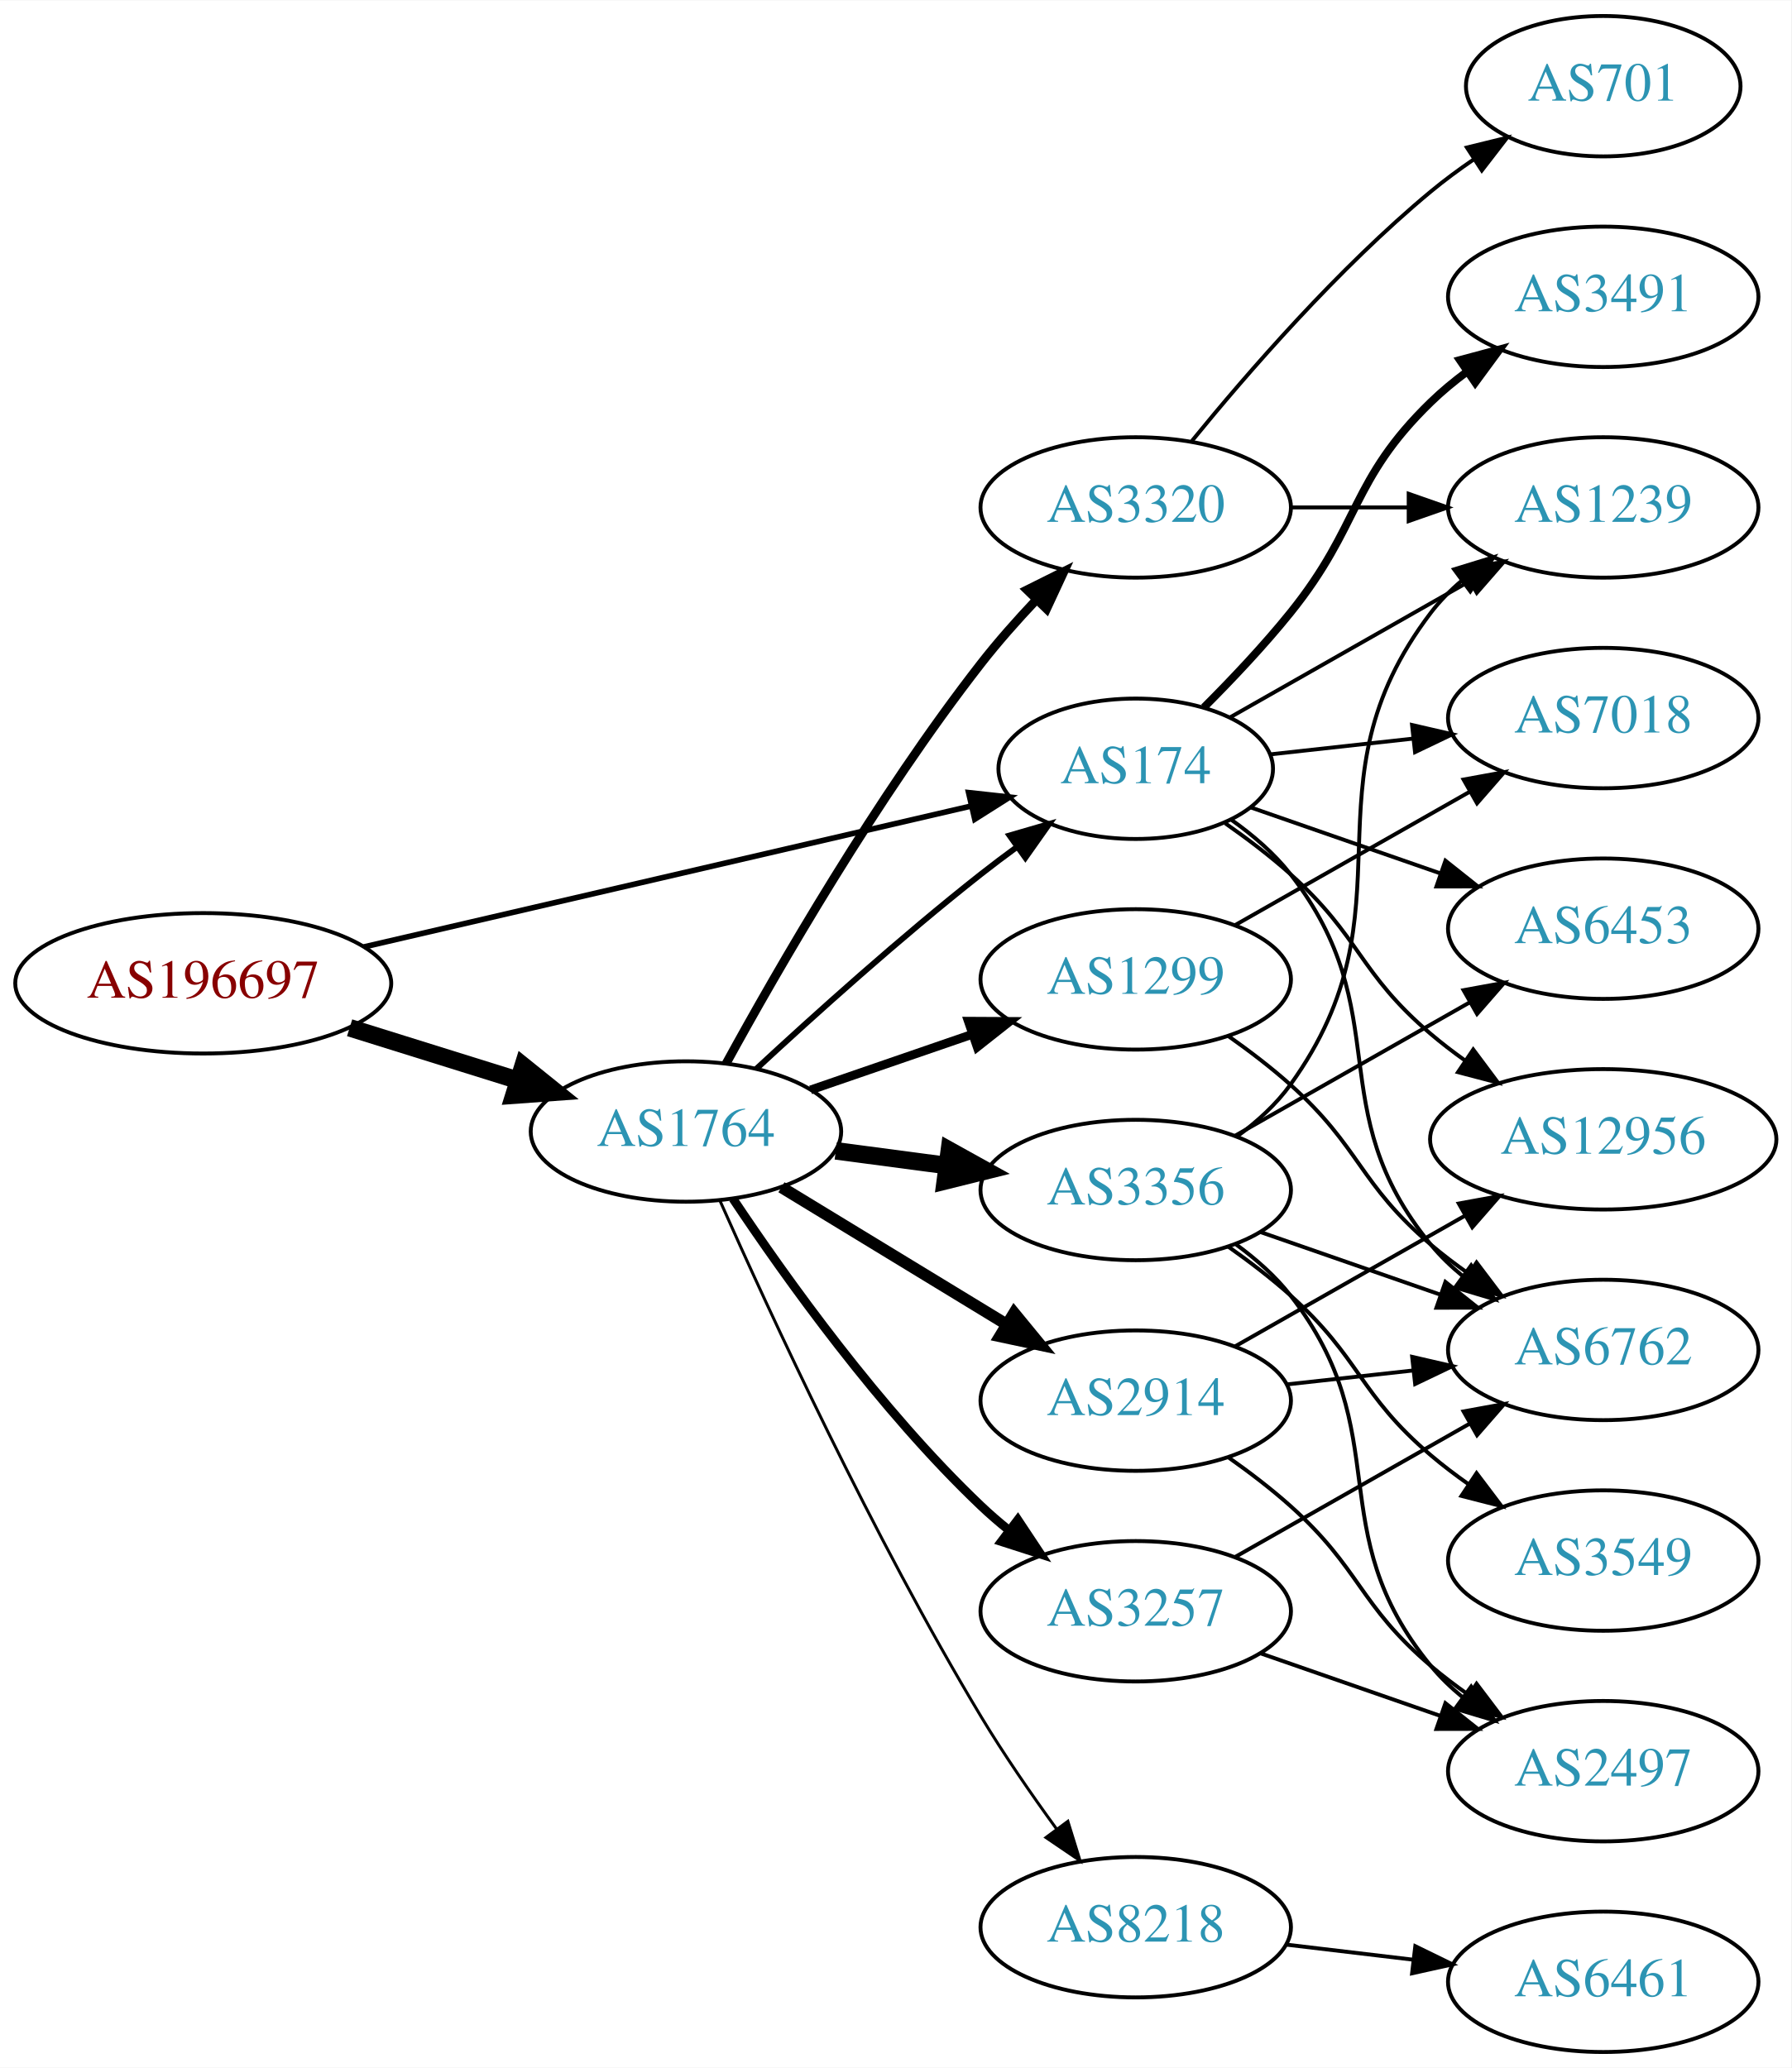
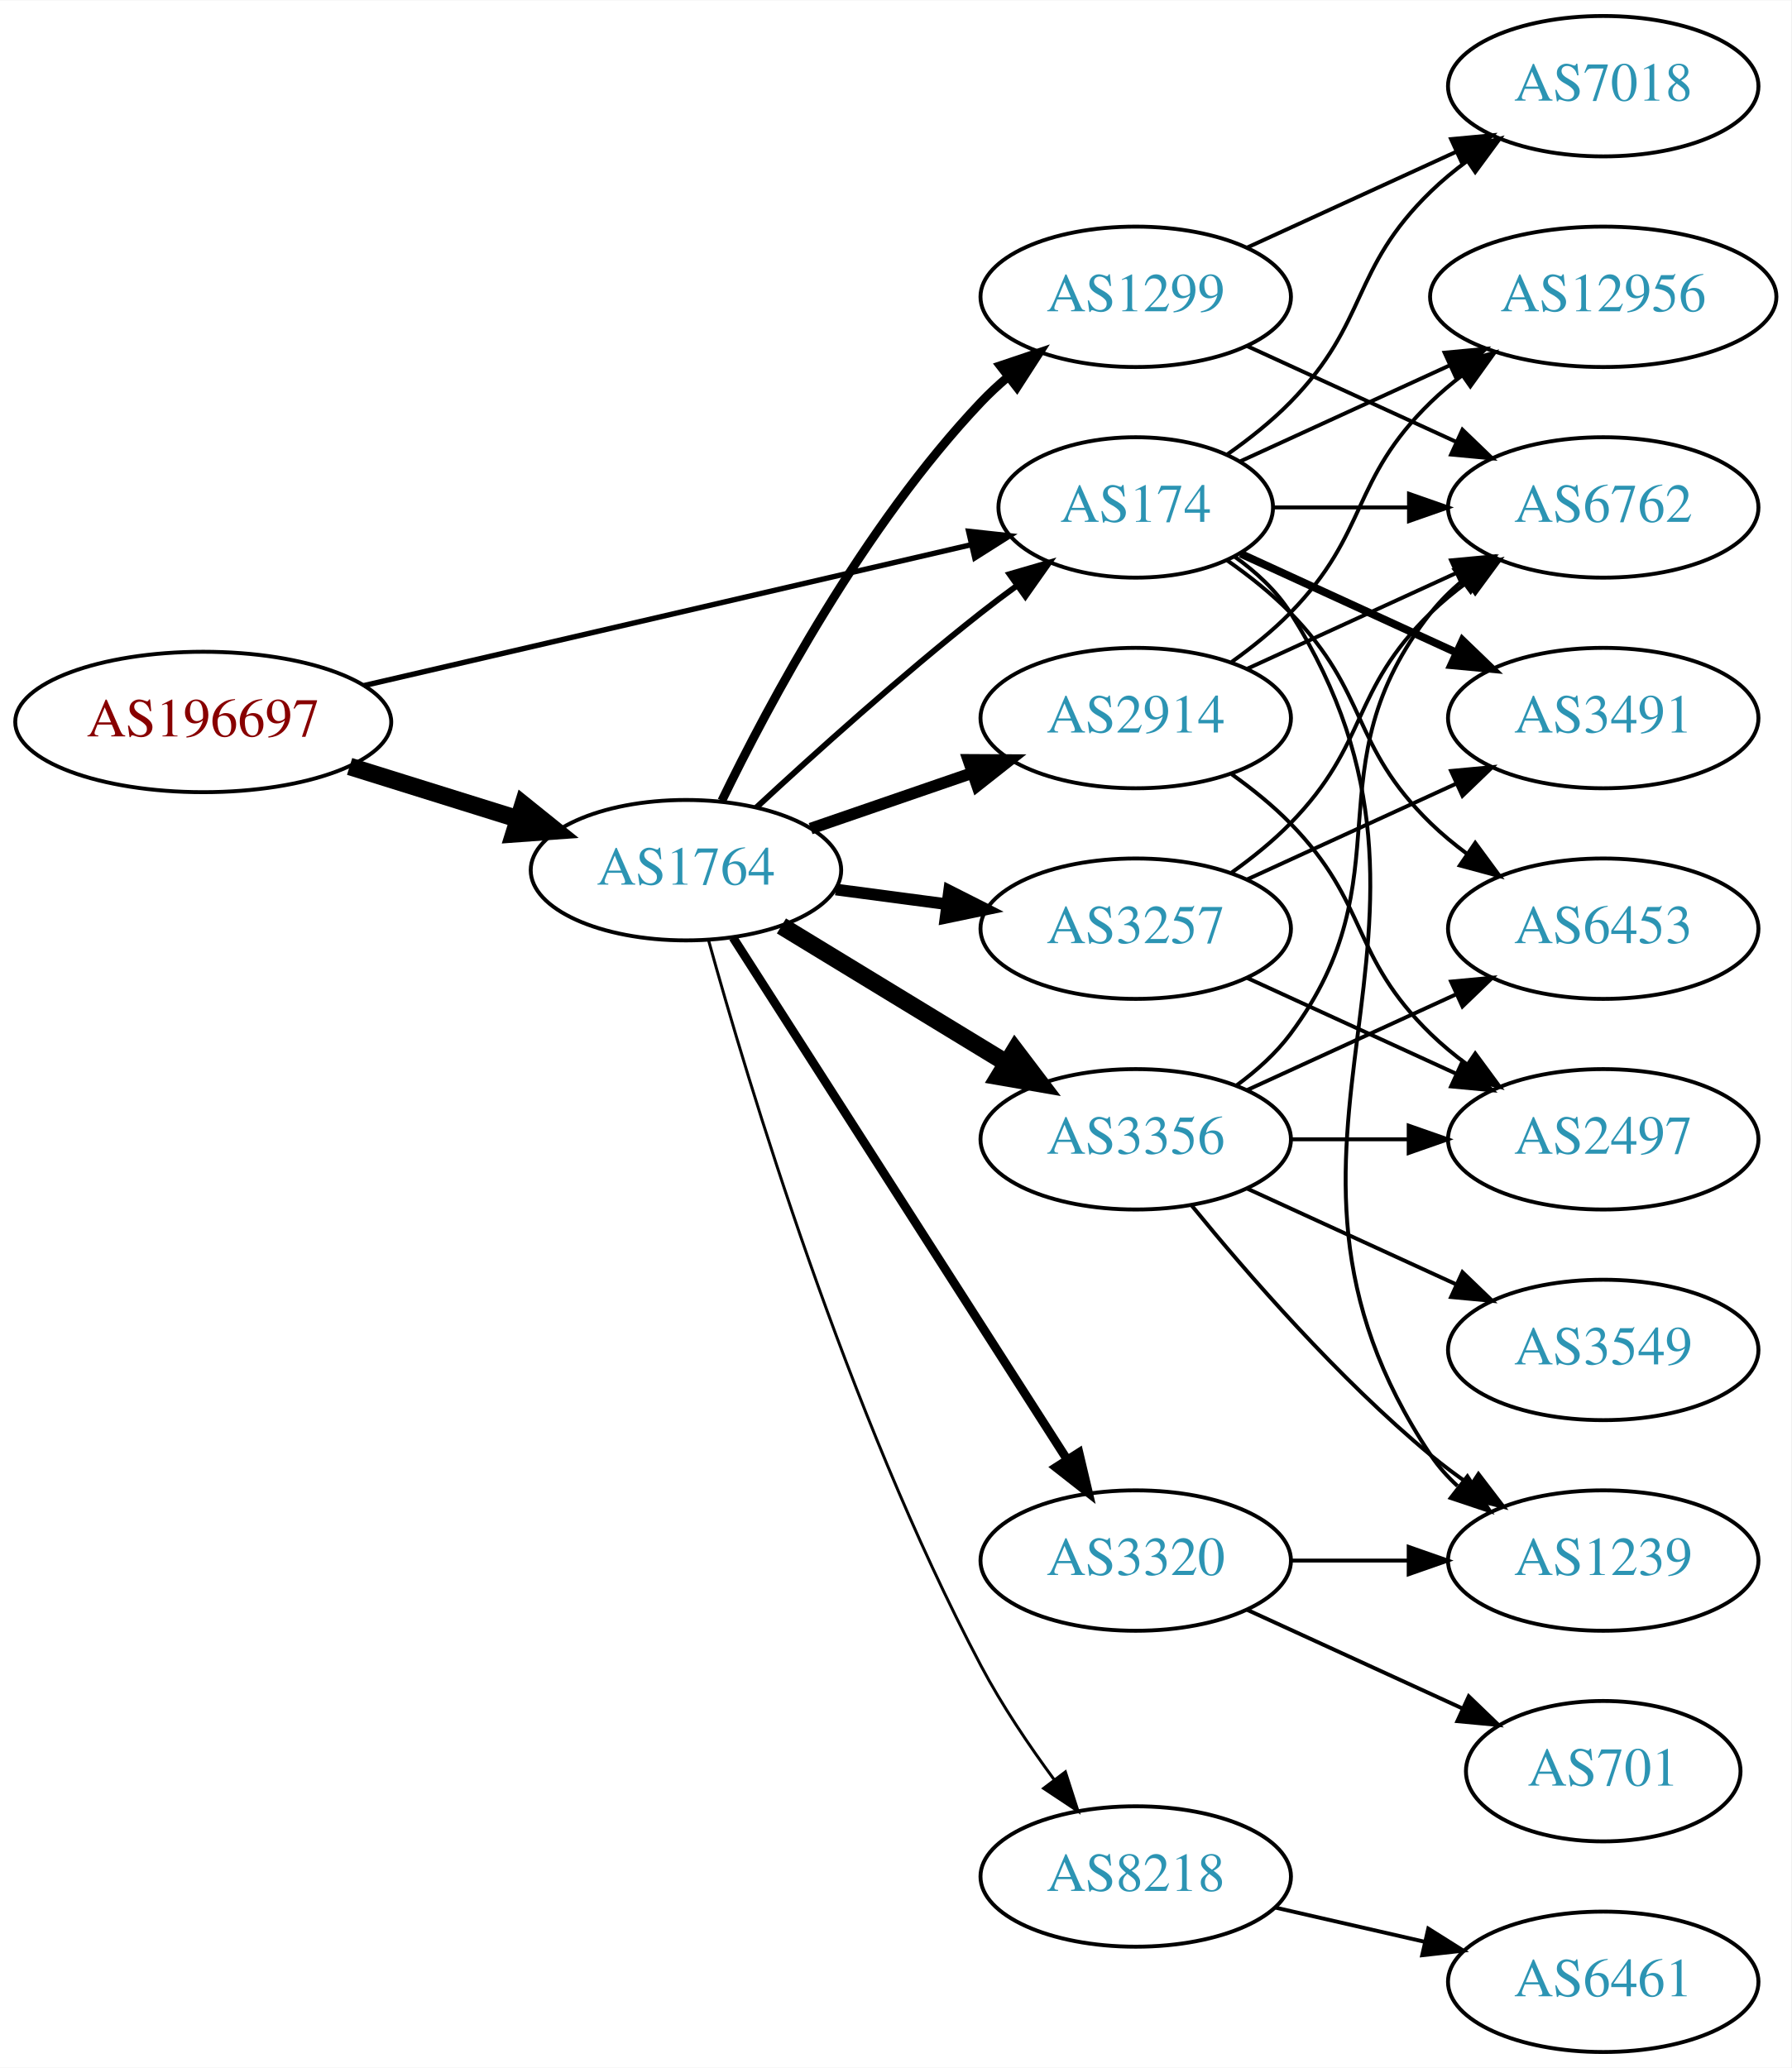
<svg xmlns="http://www.w3.org/2000/svg" xmlns:xlink="http://www.w3.org/1999/xlink" width="459pt" height="530pt" viewBox="0.00 0.00 459.17 530.00">
  <g id="graph0" class="graph" transform="scale(1 1) rotate(0) translate(4 526)">
    <polygon fill="white" stroke="none" points="-4,4 -4,-526 455.17,-526 455.17,4 -4,4" />
    <g id="node1" class="node">
      <g id="a_node1">
        <a xlink:href="/asn/196697" xlink:title="AS196697 ~ Danube Data Center GmbH [AT]">
-           <ellipse fill="#ffffff" stroke="black" cx="48.096" cy="-274" rx="48.192" ry="18" />
-           <text text-anchor="middle" x="48.096" y="-270.3" font-family="Times,serif" font-size="14.00" fill="#880000">AS196697</text>
+           <ellipse fill="#ffffff" stroke="black" cx="48.096" cy="-341" rx="48.192" ry="18" />
+           <text text-anchor="middle" x="48.096" y="-337.3" font-family="Times,serif" font-size="14.00" fill="#880000">AS196697</text>
        </a>
      </g>
    </g>
    <g id="node2" class="node">
      <g id="a_node2">
        <a xlink:href="/asn/174" xlink:title="AS174 ~ Cogent Communications [US]">
-           <ellipse fill="#ffffff" stroke="black" cx="287.131" cy="-329" rx="35.194" ry="18" />
-           <text text-anchor="middle" x="287.131" y="-325.3" font-family="Times,serif" font-size="14.00" fill="#2c94b3">AS174</text>
+           <ellipse fill="#ffffff" stroke="black" cx="287.131" cy="-396" rx="35.194" ry="18" />
+           <text text-anchor="middle" x="287.131" y="-392.3" font-family="Times,serif" font-size="14.00" fill="#2c94b3">AS174</text>
        </a>
      </g>
    </g>
    <g id="edge1" class="edge">
-       <path fill="none" stroke="black" stroke-width="1.432" d="M89.305,-283.33C132.593,-293.374 201.107,-309.272 244.818,-319.414" />
-       <polygon fill="black" stroke="black" stroke-width="1.432" points="244.294,-322.885 254.826,-321.736 245.876,-316.067 244.294,-322.885" />
+       <path fill="none" stroke="black" stroke-width="1.37" d="M89.305,-350.33C132.593,-360.374 201.107,-376.272 244.818,-386.414" />
+       <polygon fill="black" stroke="black" stroke-width="1.37" points="244.294,-389.885 254.826,-388.736 245.876,-383.067 244.294,-389.885" />
    </g>
    <g id="node3" class="node">
      <g id="a_node3">
        <a xlink:href="/asn/1764" xlink:title="AS1764 ~ NEXTLAYER-AS [AT]">
-           <ellipse fill="#ffffff" stroke="black" cx="171.838" cy="-236" rx="39.794" ry="18" />
-           <text text-anchor="middle" x="171.838" y="-232.3" font-family="Times,serif" font-size="14.00" fill="#2c94b3">AS1764</text>
+           <ellipse fill="#ffffff" stroke="black" cx="171.838" cy="-303" rx="39.794" ry="18" />
+           <text text-anchor="middle" x="171.838" y="-299.3" font-family="Times,serif" font-size="14.00" fill="#2c94b3">AS1764</text>
        </a>
      </g>
    </g>
    <g id="edge2" class="edge">
-       <path fill="none" stroke="black" stroke-width="4.5" d="M85.622,-262.599C99.149,-258.377 114.595,-253.555 128.589,-249.188" />
-       <polygon fill="black" stroke="black" stroke-width="4.5" points="130.1,-252.841 138.473,-246.102 127.754,-245.323 130.1,-252.841" />
+       <path fill="none" stroke="black" stroke-width="4.5" d="M85.622,-329.599C99.149,-325.377 114.595,-320.555 128.589,-316.188" />
+       <polygon fill="black" stroke="black" stroke-width="4.5" points="130.1,-319.841 138.473,-313.102 127.754,-312.323 130.1,-319.841" />
    </g>
    <g id="node4" class="node">
      <g id="a_node4">
+         <a xlink:href="/asn/1239" xlink:title="AS1239 ~ Sprint [US]">
+           <ellipse fill="#ffffff" stroke="black" cx="406.973" cy="-126" rx="39.794" ry="18" />
+           <text text-anchor="middle" x="406.973" y="-122.3" font-family="Times,serif" font-size="14.00" fill="#2c94b3">AS1239</text>
+         </a>
+       </g>
+     </g>
+     <g id="edge3" class="edge">
+       <path fill="none" stroke="black" d="M312.457,-383.402C317.942,-379.485 323.195,-374.675 326.777,-369 378.727,-286.7 308.739,-233.944 362.777,-153 364.692,-150.131 367.027,-147.51 369.608,-145.128" />
+       <polygon fill="black" stroke="black" points="372.159,-147.579 377.919,-138.687 367.871,-142.046 372.159,-147.579" />
+     </g>
+     <g id="node5" class="node">
+       <g id="a_node5">
+         <a xlink:href="/asn/3491" xlink:title="AS3491 ~ PCCW Global, Inc. [US]">
+           <ellipse fill="#ffffff" stroke="black" cx="406.973" cy="-342" rx="39.794" ry="18" />
+           <text text-anchor="middle" x="406.973" y="-338.3" font-family="Times,serif" font-size="14.00" fill="#2c94b3">AS3491</text>
+         </a>
+       </g>
+     </g>
+     <g id="edge4" class="edge">
+       <path fill="none" stroke="black" stroke-width="2" d="M313.992,-384.149C330.113,-376.762 351.115,-367.138 368.98,-358.952" />
+       <polygon fill="black" stroke="black" stroke-width="2" points="370.899,-361.923 378.532,-354.575 367.983,-355.559 370.899,-361.923" />
+     </g>
+     <g id="node6" class="node">
+       <g id="a_node6">
+         <a xlink:href="/asn/6762" xlink:title="AS6762 ~ TELECOM ITALIA SPARKLE S.p.A. [IT]">
+           <ellipse fill="#ffffff" stroke="black" cx="406.973" cy="-396" rx="39.794" ry="18" />
+           <text text-anchor="middle" x="406.973" y="-392.3" font-family="Times,serif" font-size="14.00" fill="#2c94b3">AS6762</text>
+         </a>
+       </g>
+     </g>
+     <g id="edge5" class="edge">
+       <path fill="none" stroke="black" d="M322.533,-396C333.357,-396 345.524,-396 357.151,-396" />
+       <polygon fill="black" stroke="black" points="357.182,-399.5 367.182,-396 357.182,-392.5 357.182,-399.5" />
+     </g>
+     <g id="node7" class="node">
+       <g id="a_node7">
        <a xlink:href="/asn/6453" xlink:title="AS6453 ~ TATA COMMUNICATIONS (AMERICA) INC [US]">
          <ellipse fill="#ffffff" stroke="black" cx="406.973" cy="-288" rx="39.794" ry="18" />
          <text text-anchor="middle" x="406.973" y="-284.3" font-family="Times,serif" font-size="14.00" fill="#2c94b3">AS6453</text>
        </a>
      </g>
    </g>
-     <g id="edge3" class="edge">
-       <path fill="none" stroke="black" d="M316.657,-319.075C331.211,-314.012 349.171,-307.763 365.161,-302.2" />
-       <polygon fill="black" stroke="black" points="366.52,-305.433 374.814,-298.841 364.219,-298.821 366.52,-305.433" />
-     </g>
-     <g id="node5" class="node">
-       <g id="a_node5">
-         <a xlink:href="/asn/12956" xlink:title="AS12956 ~ TELXIUS [ES]">
-           <ellipse fill="#ffffff" stroke="black" cx="406.973" cy="-234" rx="44.393" ry="18" />
-           <text text-anchor="middle" x="406.973" y="-230.3" font-family="Times,serif" font-size="14.00" fill="#2c94b3">AS12956</text>
-         </a>
-       </g>
-     </g>
-     <g id="edge4" class="edge">
-       <path fill="none" stroke="black" d="M310.087,-315.022C315.732,-311.068 321.654,-306.585 326.777,-302 344.847,-285.828 344.3,-276.704 362.777,-261 365.488,-258.697 368.412,-256.45 371.418,-254.301" />
-       <polygon fill="black" stroke="black" points="373.648,-257.018 379.987,-248.529 369.738,-251.212 373.648,-257.018" />
-     </g>
-     <g id="node6" class="node">
-       <g id="a_node6">
-         <a xlink:href="/asn/1239" xlink:title="AS1239 ~ Sprint [US]">
-           <ellipse fill="#ffffff" stroke="black" cx="406.973" cy="-396" rx="39.794" ry="18" />
-           <text text-anchor="middle" x="406.973" y="-392.3" font-family="Times,serif" font-size="14.00" fill="#2c94b3">AS1239</text>
-         </a>
-       </g>
-     </g>
-     <g id="edge5" class="edge">
-       <path fill="none" stroke="black" d="M311.413,-342.237C328.9,-352.18 353.097,-365.937 372.635,-377.045" />
-       <polygon fill="black" stroke="black" points="371.1,-380.199 381.523,-382.098 374.56,-374.113 371.1,-380.199" />
-     </g>
-     <g id="node7" class="node">
-       <g id="a_node7">
-         <a xlink:href="/asn/7018" xlink:title="AS7018 ~ AT&amp;T Services, Inc. [US]">
-           <ellipse fill="#ffffff" stroke="black" cx="406.973" cy="-342" rx="39.794" ry="18" />
-           <text text-anchor="middle" x="406.973" y="-338.3" font-family="Times,serif" font-size="14.00" fill="#2c94b3">AS7018</text>
-         </a>
-       </g>
-     </g>
    <g id="edge6" class="edge">
-       <path fill="none" stroke="black" d="M321.585,-332.691C332.961,-333.946 345.906,-335.374 358.182,-336.728" />
-       <polygon fill="black" stroke="black" points="357.964,-340.225 368.287,-337.843 358.731,-333.267 357.964,-340.225" />
+       <path fill="none" stroke="black" d="M310.514,-382.468C316.156,-378.51 321.969,-373.914 326.777,-369 346.95,-348.383 342.084,-335.094 362.777,-315 365.623,-312.237 368.796,-309.614 372.096,-307.166" />
+       <polygon fill="black" stroke="black" points="374.162,-309.994 380.444,-301.462 370.213,-304.214 374.162,-309.994" />
    </g>
    <g id="node8" class="node">
      <g id="a_node8">
-         <a xlink:href="/asn/6762" xlink:title="AS6762 ~ TELECOM ITALIA SPARKLE S.p.A. [IT]">
-           <ellipse fill="#ffffff" stroke="black" cx="406.973" cy="-180" rx="39.794" ry="18" />
-           <text text-anchor="middle" x="406.973" y="-176.3" font-family="Times,serif" font-size="14.00" fill="#2c94b3">AS6762</text>
+         <a xlink:href="/asn/7018" xlink:title="AS7018 ~ AT&amp;T Services, Inc. [US]">
+           <ellipse fill="#ffffff" stroke="black" cx="406.973" cy="-504" rx="39.794" ry="18" />
+           <text text-anchor="middle" x="406.973" y="-500.3" font-family="Times,serif" font-size="14.00" fill="#2c94b3">AS7018</text>
        </a>
      </g>
    </g>
    <g id="edge7" class="edge">
-       <path fill="none" stroke="black" d="M311.707,-315.875C317.207,-311.969 322.654,-307.295 326.777,-302 354.518,-266.375 334.134,-241.904 362.777,-207 365.162,-204.094 367.945,-201.41 370.929,-198.952" />
-       <polygon fill="black" stroke="black" points="373.12,-201.687 379.16,-192.983 369.01,-196.02 373.12,-201.687" />
+       <path fill="none" stroke="black" d="M310.514,-409.532C316.156,-413.49 321.969,-418.086 326.777,-423 346.95,-443.617 342.084,-456.906 362.777,-477 365.623,-479.763 368.796,-482.386 372.096,-484.834" />
+       <polygon fill="black" stroke="black" points="370.213,-487.786 380.444,-490.538 374.162,-482.006 370.213,-487.786" />
    </g>
    <g id="node9" class="node">
      <g id="a_node9">
-         <a xlink:href="/asn/3491" xlink:title="AS3491 ~ PCCW Global, Inc. [US]">
-           <ellipse fill="#ffffff" stroke="black" cx="406.973" cy="-450" rx="39.794" ry="18" />
-           <text text-anchor="middle" x="406.973" y="-446.3" font-family="Times,serif" font-size="14.00" fill="#2c94b3">AS3491</text>
+         <a xlink:href="/asn/12956" xlink:title="AS12956 ~ TELXIUS [ES]">
+           <ellipse fill="#ffffff" stroke="black" cx="406.973" cy="-450" rx="44.393" ry="18" />
+           <text text-anchor="middle" x="406.973" y="-446.3" font-family="Times,serif" font-size="14.00" fill="#2c94b3">AS12956</text>
        </a>
      </g>
    </g>
    <g id="edge8" class="edge">
-       <path fill="none" stroke="black" stroke-width="2" d="M304.619,-344.736C311.748,-351.869 319.993,-360.578 326.777,-369 344.872,-391.463 342.084,-402.906 362.777,-423 365.623,-425.763 368.796,-428.386 372.096,-430.834" />
-       <polygon fill="black" stroke="black" stroke-width="2" points="370.213,-433.786 380.444,-436.538 374.162,-428.006 370.213,-433.786" />
-     </g>
-     <g id="edge9" class="edge">
-       <path fill="none" stroke="black" stroke-width="1.5" d="M189.851,-252.047C204.678,-265.784 226.96,-285.843 247.484,-302 250.423,-304.313 253.543,-306.66 256.687,-308.956" />
-       <polygon fill="black" stroke="black" stroke-width="1.5" points="254.781,-311.896 264.955,-314.854 258.846,-306.197 254.781,-311.896" />
+       <path fill="none" stroke="black" d="M313.992,-407.851C329.655,-415.028 349.927,-424.317 367.452,-432.348" />
+       <polygon fill="black" stroke="black" points="366.31,-435.675 376.859,-436.659 369.226,-429.311 366.31,-435.675" />
+     </g>
+     <g id="edge15" class="edge">
+       <path fill="none" stroke="black" stroke-width="1.5" d="M189.851,-319.047C204.678,-332.784 226.96,-352.843 247.484,-369 250.423,-371.313 253.543,-373.66 256.687,-375.956" />
+       <polygon fill="black" stroke="black" stroke-width="1.5" points="254.781,-378.896 264.955,-381.854 258.846,-373.197 254.781,-378.896" />
    </g>
    <g id="node10" class="node">
      <g id="a_node10">
-         <a xlink:href="/asn/3257" xlink:title="AS3257 ~ GTT [DE]">
-           <ellipse fill="#ffffff" stroke="black" cx="287.131" cy="-113" rx="39.794" ry="18" />
-           <text text-anchor="middle" x="287.131" y="-109.3" font-family="Times,serif" font-size="14.00" fill="#2c94b3">AS3257</text>
-         </a>
-       </g>
-     </g>
-     <g id="edge10" class="edge">
-       <path fill="none" stroke="black" stroke-width="2.25" d="M183.88,-218.789C197.372,-198.542 221.619,-164.577 247.484,-140 249.654,-137.939 251.992,-135.915 254.406,-133.961" />
-       <polygon fill="black" stroke="black" stroke-width="2.25" points="256.911,-136.455 262.774,-127.63 252.687,-130.873 256.911,-136.455" />
+         <a xlink:href="/asn/8218" xlink:title="AS8218 ~ legacy Neotelecoms [FR]">
+           <ellipse fill="#ffffff" stroke="black" cx="287.131" cy="-45" rx="39.794" ry="18" />
+           <text text-anchor="middle" x="287.131" y="-41.3" font-family="Times,serif" font-size="14.00" fill="#2c94b3">AS8218</text>
+         </a>
+       </g>
+     </g>
+     <g id="edge9" class="edge">
+       <path fill="none" stroke="black" stroke-width="0.75" d="M177.605,-285.128C187.674,-248.786 213.048,-164.193 247.484,-99 252.789,-88.957 259.734,-78.647 266.272,-69.763" />
+       <polygon fill="black" stroke="black" stroke-width="0.75" points="269.103,-71.822 272.348,-61.736 263.521,-67.597 269.103,-71.822" />
    </g>
    <g id="node11" class="node">
      <g id="a_node11">
-         <a xlink:href="/asn/2914" xlink:title="AS2914 ~ NTT America, Inc. [US]">
-           <ellipse fill="#ffffff" stroke="black" cx="287.131" cy="-167" rx="39.794" ry="18" />
-           <text text-anchor="middle" x="287.131" y="-163.3" font-family="Times,serif" font-size="14.00" fill="#2c94b3">AS2914</text>
-         </a>
-       </g>
-     </g>
-     <g id="edge11" class="edge">
-       <path fill="none" stroke="black" stroke-width="3" d="M196.312,-221.703C213.022,-211.526 235.677,-197.728 254.054,-186.536" />
-       <polygon fill="black" stroke="black" stroke-width="3" points="255.966,-189.469 262.687,-181.279 252.325,-183.491 255.966,-189.469" />
+         <a xlink:href="/asn/3356" xlink:title="AS3356 ~ Level 3 Parent, LLC [US]">
+           <ellipse fill="#ffffff" stroke="black" cx="287.131" cy="-234" rx="39.794" ry="18" />
+           <text text-anchor="middle" x="287.131" y="-230.3" font-family="Times,serif" font-size="14.00" fill="#2c94b3">AS3356</text>
+         </a>
+       </g>
+     </g>
+     <g id="edge10" class="edge">
+       <path fill="none" stroke="black" stroke-width="4.5" d="M196.312,-288.703C213.022,-278.526 235.677,-264.728 254.054,-253.536" />
+       <polygon fill="black" stroke="black" stroke-width="4.5" points="256.194,-256.843 262.687,-248.279 252.098,-250.117 256.194,-256.843" />
    </g>
    <g id="node12" class="node">
      <g id="a_node12">
-         <a xlink:href="/asn/8218" xlink:title="AS8218 ~ legacy Neotelecoms [FR]">
-           <ellipse fill="#ffffff" stroke="black" cx="287.131" cy="-32" rx="39.794" ry="18" />
-           <text text-anchor="middle" x="287.131" y="-28.3" font-family="Times,serif" font-size="14.00" fill="#2c94b3">AS8218</text>
-         </a>
-       </g>
-     </g>
-     <g id="edge12" class="edge">
-       <path fill="none" stroke="black" stroke-width="0.75" d="M180.478,-218.428C193.118,-189.914 219.75,-132.115 247.484,-86 253.338,-76.267 260.41,-66.028 266.895,-57.114" />
-       <polygon fill="black" stroke="black" stroke-width="0.75" points="269.739,-59.154 272.874,-49.033 264.112,-54.99 269.739,-59.154" />
+         <a xlink:href="/asn/1299" xlink:title="AS1299 ~ Telia Carrier [EU]">
+           <ellipse fill="#ffffff" stroke="black" cx="287.131" cy="-450" rx="39.794" ry="18" />
+           <text text-anchor="middle" x="287.131" y="-446.3" font-family="Times,serif" font-size="14.00" fill="#2c94b3">AS1299</text>
+         </a>
+       </g>
+     </g>
+     <g id="edge11" class="edge">
+       <path fill="none" stroke="black" stroke-width="2.25" d="M181.036,-320.805C193.086,-345.672 217.438,-391.306 247.484,-423 249.543,-425.172 251.802,-427.274 254.162,-429.282" />
+       <polygon fill="black" stroke="black" stroke-width="2.25" points="252.389,-432.336 262.432,-435.712 256.686,-426.81 252.389,-432.336" />
    </g>
    <g id="node13" class="node">
      <g id="a_node13">
-         <a xlink:href="/asn/1299" xlink:title="AS1299 ~ Telia Carrier [EU]">
-           <ellipse fill="#ffffff" stroke="black" cx="287.131" cy="-275" rx="39.794" ry="18" />
-           <text text-anchor="middle" x="287.131" y="-271.3" font-family="Times,serif" font-size="14.00" fill="#2c94b3">AS1299</text>
-         </a>
-       </g>
-     </g>
-     <g id="edge13" class="edge">
-       <path fill="none" stroke="black" stroke-width="2.25" d="M203.796,-246.657C216.554,-251.049 231.518,-256.2 245.164,-260.897" />
-       <polygon fill="black" stroke="black" stroke-width="2.25" points="244.222,-264.275 254.817,-264.22 246.501,-257.656 244.222,-264.275" />
+         <a xlink:href="/asn/3320" xlink:title="AS3320 ~ DTAG [DE]">
+           <ellipse fill="#ffffff" stroke="black" cx="287.131" cy="-126" rx="39.794" ry="18" />
+           <text text-anchor="middle" x="287.131" y="-122.3" font-family="Times,serif" font-size="14.00" fill="#2c94b3">AS3320</text>
+         </a>
+       </g>
+     </g>
+     <g id="edge12" class="edge">
+       <path fill="none" stroke="black" stroke-width="2.25" d="M183.907,-285.706C203.874,-254.512 246.019,-188.667 269.48,-152.015" />
+       <polygon fill="black" stroke="black" stroke-width="2.25" points="272.574,-153.673 275.017,-143.364 266.678,-149.9 272.574,-153.673" />
    </g>
    <g id="node14" class="node">
      <g id="a_node14">
-         <a xlink:href="/asn/3356" xlink:title="AS3356 ~ Level 3 Parent, LLC [US]">
-           <ellipse fill="#ffffff" stroke="black" cx="287.131" cy="-221" rx="39.794" ry="18" />
-           <text text-anchor="middle" x="287.131" y="-217.3" font-family="Times,serif" font-size="14.00" fill="#2c94b3">AS3356</text>
-         </a>
-       </g>
-     </g>
-     <g id="edge14" class="edge">
-       <path fill="none" stroke="black" stroke-width="4.5" d="M210.248,-231.047C219.336,-229.844 229.173,-228.541 238.658,-227.285" />
-       <polygon fill="black" stroke="black" stroke-width="4.5" points="239.363,-231.164 248.76,-225.948 238.33,-223.357 239.363,-231.164" />
+         <a xlink:href="/asn/3257" xlink:title="AS3257 ~ GTT [DE]">
+           <ellipse fill="#ffffff" stroke="black" cx="287.131" cy="-288" rx="39.794" ry="18" />
+           <text text-anchor="middle" x="287.131" y="-284.3" font-family="Times,serif" font-size="14.00" fill="#2c94b3">AS3257</text>
+         </a>
+       </g>
+     </g>
+     <g id="edge13" class="edge">
+       <path fill="none" stroke="black" stroke-width="3" d="M210.248,-298.047C219.336,-296.844 229.173,-295.541 238.658,-294.285" />
+       <polygon fill="black" stroke="black" stroke-width="3" points="239.306,-297.73 248.76,-292.948 238.387,-290.791 239.306,-297.73" />
    </g>
    <g id="node15" class="node">
      <g id="a_node15">
-         <a xlink:href="/asn/3320" xlink:title="AS3320 ~ DTAG [DE]">
-           <ellipse fill="#ffffff" stroke="black" cx="287.131" cy="-396" rx="39.794" ry="18" />
-           <text text-anchor="middle" x="287.131" y="-392.3" font-family="Times,serif" font-size="14.00" fill="#2c94b3">AS3320</text>
-         </a>
-       </g>
-     </g>
-     <g id="edge15" class="edge">
-       <path fill="none" stroke="black" stroke-width="2.25" d="M182.147,-253.446C195.318,-277.499 220.778,-321.755 247.484,-356 251.793,-361.525 256.764,-367.132 261.676,-372.33" />
-       <polygon fill="black" stroke="black" stroke-width="2.25" points="259.264,-374.87 268.746,-379.596 264.281,-369.988 259.264,-374.87" />
-     </g>
-     <g id="edge16" class="edge">
-       <path fill="none" stroke="black" d="M312.548,-126.882C330.008,-136.809 353.708,-150.284 372.869,-161.178" />
-       <polygon fill="black" stroke="black" points="371.165,-164.235 381.588,-166.135 374.624,-158.15 371.165,-164.235" />
+         <a xlink:href="/asn/2914" xlink:title="AS2914 ~ NTT America, Inc. [US]">
+           <ellipse fill="#ffffff" stroke="black" cx="287.131" cy="-342" rx="39.794" ry="18" />
+           <text text-anchor="middle" x="287.131" y="-338.3" font-family="Times,serif" font-size="14.00" fill="#2c94b3">AS2914</text>
+         </a>
+       </g>
+     </g>
+     <g id="edge14" class="edge">
+       <path fill="none" stroke="black" stroke-width="3" d="M203.796,-313.657C216.554,-318.049 231.518,-323.2 245.164,-327.897" />
+       <polygon fill="black" stroke="black" stroke-width="3" points="244.222,-331.275 254.817,-331.22 246.501,-324.656 244.222,-331.275" />
    </g>
    <g id="node16" class="node">
      <g id="a_node16">
-         <a xlink:href="/asn/2497" xlink:title="AS2497 ~ Internet Initiative Japan Inc. [JP]">
-           <ellipse fill="#ffffff" stroke="black" cx="406.973" cy="-72" rx="39.794" ry="18" />
-           <text text-anchor="middle" x="406.973" y="-68.3" font-family="Times,serif" font-size="14.00" fill="#2c94b3">AS2497</text>
-         </a>
-       </g>
+         <a xlink:href="/asn/6461" xlink:title="AS6461 ~ ZAYO-6461 [US]">
+           <ellipse fill="#ffffff" stroke="black" cx="406.973" cy="-18" rx="39.794" ry="18" />
+           <text text-anchor="middle" x="406.973" y="-14.3" font-family="Times,serif" font-size="14.00" fill="#2c94b3">AS6461</text>
+         </a>
+       </g>
+     </g>
+     <g id="edge16" class="edge">
+       <path fill="none" stroke="black" d="M322.85,-37.045C334.85,-34.296 348.471,-31.175 361.164,-28.267" />
+       <polygon fill="black" stroke="black" points="362.129,-31.636 371.095,-25.991 360.566,-24.813 362.129,-31.636" />
+     </g>
+     <g id="edge21" class="edge">
+       <path fill="none" stroke="black" d="M301.55,-216.935C315.665,-199.625 339.079,-172.655 362.777,-153 365.994,-150.332 369.494,-147.73 373.065,-145.259" />
+       <polygon fill="black" stroke="black" points="374.988,-148.183 381.421,-139.764 371.143,-142.334 374.988,-148.183" />
    </g>
    <g id="edge17" class="edge">
-       <path fill="none" stroke="black" d="M319.093,-102.228C333.189,-97.323 350.066,-91.451 365.179,-86.193" />
-       <polygon fill="black" stroke="black" points="366.515,-89.434 374.809,-82.843 364.215,-82.823 366.515,-89.434" />
-     </g>
-     <g id="edge20" class="edge">
-       <path fill="none" stroke="black" d="M312.548,-180.882C329.581,-190.567 352.554,-203.628 371.456,-214.375" />
-       <polygon fill="black" stroke="black" points="369.942,-217.54 380.365,-219.44 373.402,-211.455 369.942,-217.54" />
-     </g>
-     <g id="edge18" class="edge">
-       <path fill="none" stroke="black" d="M325.741,-171.149C336.052,-172.287 347.369,-173.535 358.17,-174.726" />
-       <polygon fill="black" stroke="black" points="357.993,-178.228 368.316,-175.846 358.761,-171.27 357.993,-178.228" />
+       <path fill="none" stroke="black" d="M313.062,-247.882C318.138,-251.611 323.056,-256.016 326.777,-261 357.049,-301.542 331.479,-329.246 362.777,-369 365.102,-371.953 367.846,-374.67 370.805,-377.147" />
+       <polygon fill="black" stroke="black" points="368.865,-380.064 379.002,-383.145 372.998,-374.415 368.865,-380.064" />
    </g>
    <g id="edge19" class="edge">
-       <path fill="none" stroke="black" d="M310.896,-152.454C316.295,-148.641 321.898,-144.367 326.777,-140 344.847,-123.828 344.3,-114.704 362.777,-99 365.799,-96.432 369.088,-93.935 372.457,-91.563" />
-       <polygon fill="black" stroke="black" points="374.502,-94.406 380.892,-85.955 370.627,-88.577 374.502,-94.406" />
+       <path fill="none" stroke="black" d="M315.76,-246.661C331.717,-253.973 351.987,-263.261 369.27,-271.181" />
+       <polygon fill="black" stroke="black" points="367.969,-274.435 378.518,-275.419 370.885,-268.071 367.969,-274.435" />
    </g>
    <g id="node17" class="node">
      <g id="a_node17">
-         <a xlink:href="/asn/6461" xlink:title="AS6461 ~ Zayo Bandwidth [US]">
-           <ellipse fill="#ffffff" stroke="black" cx="406.973" cy="-18" rx="39.794" ry="18" />
-           <text text-anchor="middle" x="406.973" y="-14.3" font-family="Times,serif" font-size="14.00" fill="#2c94b3">AS6461</text>
-         </a>
-       </g>
-     </g>
-     <g id="edge21" class="edge">
-       <path fill="none" stroke="black" d="M325.741,-27.532C336.052,-26.307 347.369,-24.962 358.17,-23.679" />
-       <polygon fill="black" stroke="black" points="358.799,-27.129 368.316,-22.474 357.973,-20.178 358.799,-27.129" />
-     </g>
-     <g id="edge29" class="edge">
-       <path fill="none" stroke="black" d="M312.548,-288.882C330.008,-298.809 353.708,-312.284 372.869,-323.178" />
-       <polygon fill="black" stroke="black" points="371.165,-326.235 381.588,-328.135 374.624,-320.15 371.165,-326.235" />
-     </g>
-     <g id="edge30" class="edge">
-       <path fill="none" stroke="black" d="M310.896,-260.454C316.295,-256.641 321.898,-252.367 326.777,-248 344.847,-231.828 344.3,-222.704 362.777,-207 365.799,-204.432 369.088,-201.935 372.457,-199.563" />
-       <polygon fill="black" stroke="black" points="374.502,-202.406 380.892,-193.955 370.627,-196.577 374.502,-202.406" />
-     </g>
-     <g id="edge24" class="edge">
-       <path fill="none" stroke="black" d="M312.548,-234.882C330.008,-244.809 353.708,-258.284 372.869,-269.178" />
-       <polygon fill="black" stroke="black" points="371.165,-272.235 381.588,-274.135 374.624,-266.15 371.165,-272.235" />
-     </g>
-     <g id="edge26" class="edge">
-       <path fill="none" stroke="black" d="M313.183,-234.793C318.253,-238.527 323.137,-242.956 326.777,-248 359.609,-293.498 328.792,-324.356 362.777,-369 365.054,-371.991 367.765,-374.732 370.704,-377.226" />
-       <polygon fill="black" stroke="black" points="368.746,-380.13 378.873,-383.245 372.898,-374.495 368.746,-380.13" />
-     </g>
-     <g id="edge23" class="edge">
-       <path fill="none" stroke="black" d="M319.093,-210.228C333.189,-205.323 350.066,-199.452 365.179,-194.193" />
-       <polygon fill="black" stroke="black" points="366.515,-197.434 374.809,-190.843 364.215,-190.823 366.515,-197.434" />
-     </g>
-     <g id="edge22" class="edge">
-       <path fill="none" stroke="black" d="M312.913,-207.005C317.997,-203.281 322.956,-198.908 326.777,-194 354.518,-158.375 334.134,-133.904 362.777,-99 365.162,-96.094 367.945,-93.409 370.929,-90.952" />
-       <polygon fill="black" stroke="black" points="373.12,-93.687 379.16,-84.983 369.01,-88.02 373.12,-93.687" />
+         <a xlink:href="/asn/3549" xlink:title="AS3549 ~ Level 3 Parent, LLC [US]">
+           <ellipse fill="#ffffff" stroke="black" cx="406.973" cy="-180" rx="39.794" ry="18" />
+           <text text-anchor="middle" x="406.973" y="-176.3" font-family="Times,serif" font-size="14.00" fill="#2c94b3">AS3549</text>
+         </a>
+       </g>
+     </g>
+     <g id="edge18" class="edge">
+       <path fill="none" stroke="black" d="M315.76,-221.339C331.717,-214.027 351.987,-204.739 369.27,-196.819" />
+       <polygon fill="black" stroke="black" points="370.885,-199.929 378.518,-192.581 367.969,-193.565 370.885,-199.929" />
    </g>
    <g id="node18" class="node">
      <g id="a_node18">
-         <a xlink:href="/asn/3549" xlink:title="AS3549 ~ Level 3 Parent, LLC [US]">
-           <ellipse fill="#ffffff" stroke="black" cx="406.973" cy="-126" rx="39.794" ry="18" />
-           <text text-anchor="middle" x="406.973" y="-122.3" font-family="Times,serif" font-size="14.00" fill="#2c94b3">AS3549</text>
-         </a>
-       </g>
-     </g>
-     <g id="edge25" class="edge">
-       <path fill="none" stroke="black" d="M310.896,-206.454C316.295,-202.641 321.898,-198.367 326.777,-194 344.847,-177.828 344.3,-168.704 362.777,-153 365.799,-150.432 369.088,-147.935 372.457,-145.563" />
-       <polygon fill="black" stroke="black" points="374.502,-148.406 380.892,-139.955 370.627,-142.577 374.502,-148.406" />
-     </g>
-     <g id="edge28" class="edge">
-       <path fill="none" stroke="black" d="M327.044,-396C336.597,-396 346.947,-396 356.909,-396" />
-       <polygon fill="black" stroke="black" points="357.102,-399.5 367.102,-396 357.102,-392.5 357.102,-399.5" />
+         <a xlink:href="/asn/2497" xlink:title="AS2497 ~ Internet Initiative Japan Inc. [JP]">
+           <ellipse fill="#ffffff" stroke="black" cx="406.973" cy="-234" rx="39.794" ry="18" />
+           <text text-anchor="middle" x="406.973" y="-230.3" font-family="Times,serif" font-size="14.00" fill="#2c94b3">AS2497</text>
+         </a>
+       </g>
+     </g>
+     <g id="edge20" class="edge">
+       <path fill="none" stroke="black" d="M327.044,-234C336.597,-234 346.947,-234 356.909,-234" />
+       <polygon fill="black" stroke="black" points="357.102,-237.5 367.102,-234 357.102,-230.5 357.102,-237.5" />
+     </g>
+     <g id="edge31" class="edge">
+       <path fill="none" stroke="black" d="M315.76,-437.339C331.717,-430.027 351.987,-420.739 369.27,-412.819" />
+       <polygon fill="black" stroke="black" points="370.885,-415.929 378.518,-408.581 367.969,-409.565 370.885,-415.929" />
+     </g>
+     <g id="edge30" class="edge">
+       <path fill="none" stroke="black" d="M315.76,-462.661C331.717,-469.973 351.987,-479.261 369.27,-487.181" />
+       <polygon fill="black" stroke="black" points="367.969,-490.435 378.518,-491.419 370.885,-484.071 367.969,-490.435" />
+     </g>
+     <g id="edge23" class="edge">
+       <path fill="none" stroke="black" d="M327.044,-126C336.597,-126 346.947,-126 356.909,-126" />
+       <polygon fill="black" stroke="black" points="357.102,-129.5 367.102,-126 357.102,-122.5 357.102,-129.5" />
    </g>
    <g id="node19" class="node">
      <g id="a_node19">
        <a xlink:href="/asn/701" xlink:title="AS701 ~ UUNET [US]">
-           <ellipse fill="#ffffff" stroke="black" cx="406.973" cy="-504" rx="35.194" ry="18" />
-           <text text-anchor="middle" x="406.973" y="-500.3" font-family="Times,serif" font-size="14.00" fill="#2c94b3">AS701</text>
-         </a>
-       </g>
+           <ellipse fill="#ffffff" stroke="black" cx="406.973" cy="-72" rx="35.194" ry="18" />
+           <text text-anchor="middle" x="406.973" y="-68.3" font-family="Times,serif" font-size="14.00" fill="#2c94b3">AS701</text>
+         </a>
+       </g>
+     </g>
+     <g id="edge22" class="edge">
+       <path fill="none" stroke="black" d="M315.76,-113.339C332.176,-105.817 353.158,-96.202 370.754,-88.139" />
+       <polygon fill="black" stroke="black" points="372.499,-91.189 380.132,-83.842 369.583,-84.826 372.499,-91.189" />
+     </g>
+     <g id="edge26" class="edge">
+       <path fill="none" stroke="black" d="M315.76,-300.661C331.717,-307.973 351.987,-317.261 369.27,-325.181" />
+       <polygon fill="black" stroke="black" points="367.969,-328.435 378.518,-329.419 370.885,-322.071 367.969,-328.435" />
+     </g>
+     <g id="edge25" class="edge">
+       <path fill="none" stroke="black" d="M311.725,-302.389C316.981,-306.148 322.313,-310.437 326.777,-315 346.95,-335.617 342.084,-348.906 362.777,-369 365.623,-371.763 368.796,-374.386 372.096,-376.834" />
+       <polygon fill="black" stroke="black" points="370.213,-379.786 380.444,-382.538 374.162,-374.006 370.213,-379.786" />
+     </g>
+     <g id="edge24" class="edge">
+       <path fill="none" stroke="black" d="M315.76,-275.339C331.717,-268.027 351.987,-258.739 369.27,-250.819" />
+       <polygon fill="black" stroke="black" points="370.885,-253.929 378.518,-246.581 367.969,-247.565 370.885,-253.929" />
+     </g>
+     <g id="edge29" class="edge">
+       <path fill="none" stroke="black" d="M315.76,-354.661C331.717,-361.973 351.987,-371.261 369.27,-379.181" />
+       <polygon fill="black" stroke="black" points="367.969,-382.435 378.518,-383.419 370.885,-376.071 367.969,-382.435" />
+     </g>
+     <g id="edge28" class="edge">
+       <path fill="none" stroke="black" d="M311.725,-356.389C316.981,-360.148 322.313,-364.437 326.777,-369 346.95,-389.617 342.084,-402.906 362.777,-423 365.264,-425.414 368.001,-427.722 370.854,-429.9" />
+       <polygon fill="black" stroke="black" points="368.892,-432.798 379.09,-435.671 372.909,-427.066 368.892,-432.798" />
    </g>
    <g id="edge27" class="edge">
-       <path fill="none" stroke="black" d="M301.55,-413.065C315.665,-430.375 339.079,-457.345 362.777,-477 366.241,-479.872 370.033,-482.669 373.888,-485.308" />
-       <polygon fill="black" stroke="black" points="372.03,-488.275 382.32,-490.797 375.849,-482.408 372.03,-488.275" />
+       <path fill="none" stroke="black" d="M311.725,-327.611C316.981,-323.852 322.313,-319.563 326.777,-315 346.95,-294.383 342.084,-281.094 362.777,-261 365.623,-258.237 368.796,-255.614 372.096,-253.166" />
+       <polygon fill="black" stroke="black" points="374.162,-255.994 380.444,-247.462 370.213,-250.214 374.162,-255.994" />
    </g>
  </g>
</svg>
